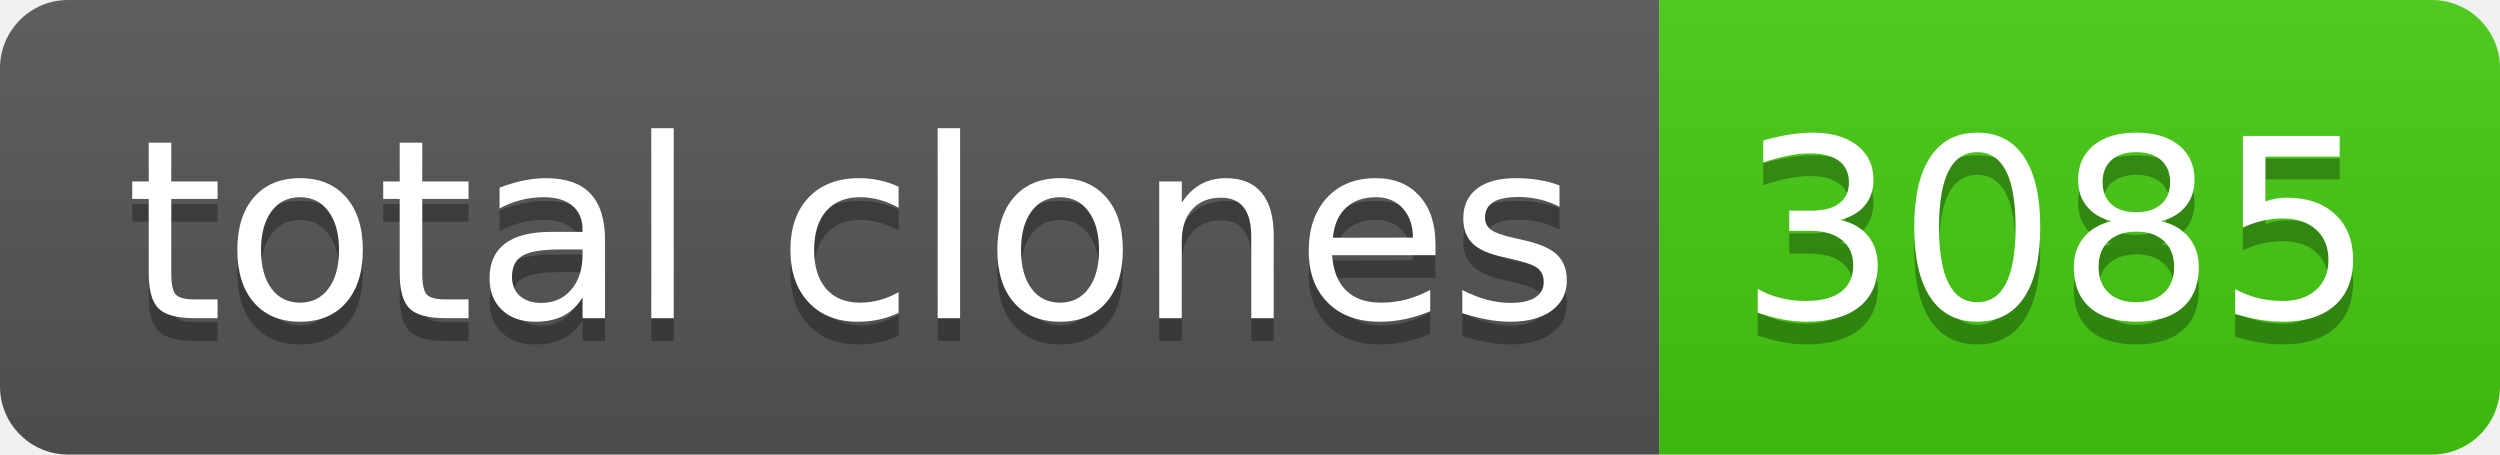
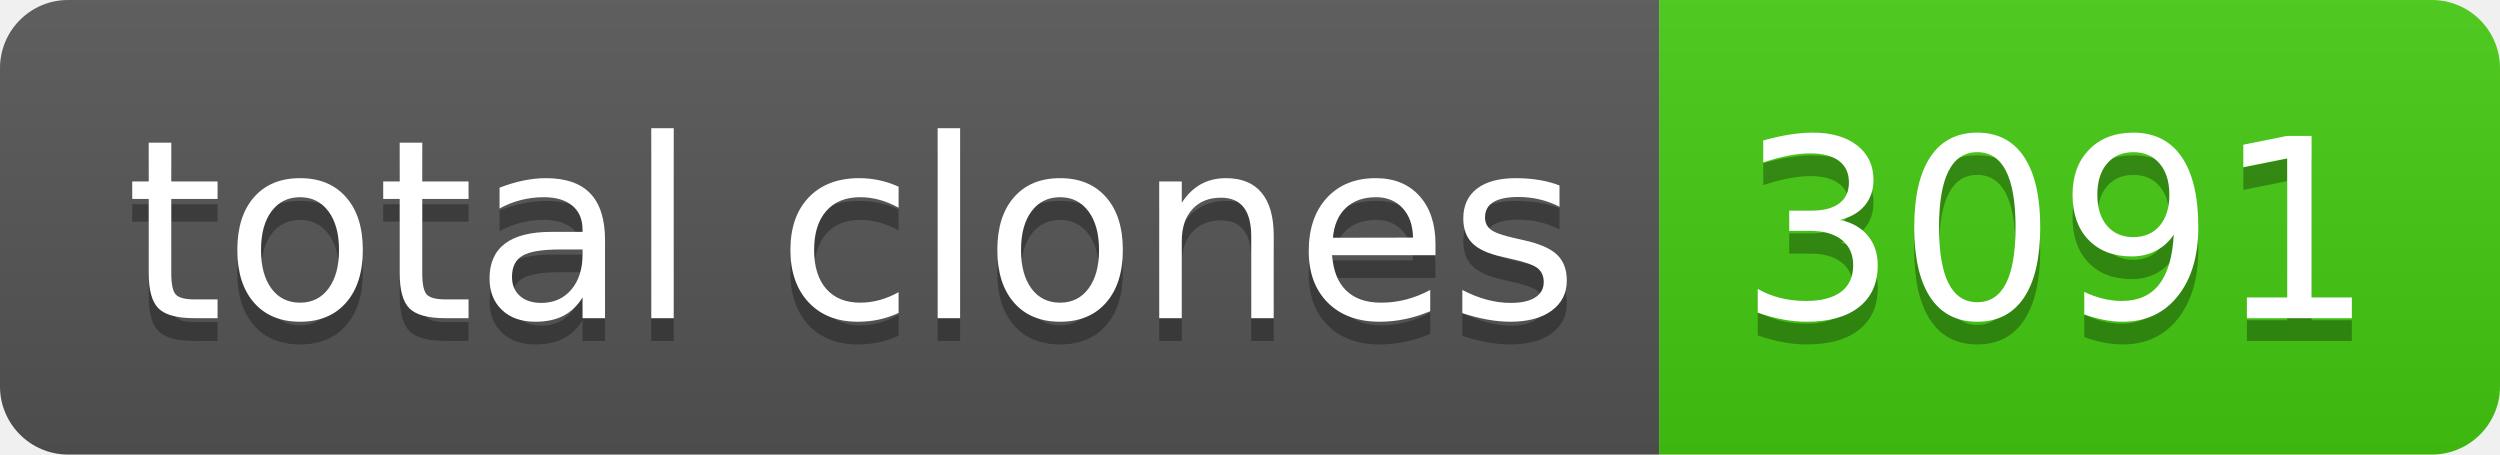
- <svg xmlns="http://www.w3.org/2000/svg" width="110" height="20" role="img" aria-label="total clones: 3085">
+ <svg xmlns="http://www.w3.org/2000/svg" width="110" height="20" role="img" aria-label="total clones: 3091">
  <linearGradient id="s" x2="0" y2="100%">
    <stop offset="0" stop-color="#bbb" stop-opacity=".1" />
    <stop offset="1" stop-opacity=".1" />
  </linearGradient>
  <clipPath id="r">
    <rect width="110" height="20" rx="3" fill="#fff" />
  </clipPath>
  <g clip-path="url(#r)">
    <rect width="73" height="20" fill="#555" />
    <rect x="73" width="37" height="20" fill="#4c1" />
    <rect width="110" height="20" fill="url(#s)" />
  </g>
  <g fill="#fff" text-anchor="middle" font-family="Verdana,Geneva,DejaVu Sans,sans-serif" text-rendering="geometricPrecision" font-size="110">
    <text aria-hidden="true" x="375" y="150" fill="#010101" fill-opacity=".3" transform="scale(.1)" textLength="630">total clones</text>
    <text x="375" y="140" transform="scale(.1)" fill="#fff" textLength="630">total clones</text>
-     <text aria-hidden="true" x="905" y="150" fill="#010101" fill-opacity=".3" transform="scale(.1)" textLength="270">3085</text>
-     <text x="905" y="140" transform="scale(.1)" fill="#fff" textLength="270">3085</text>
+     <text aria-hidden="true" x="905" y="150" fill="#010101" fill-opacity=".3" transform="scale(.1)" textLength="270">3091</text>
+     <text x="905" y="140" transform="scale(.1)" fill="#fff" textLength="270">3091</text>
  </g>
</svg>
